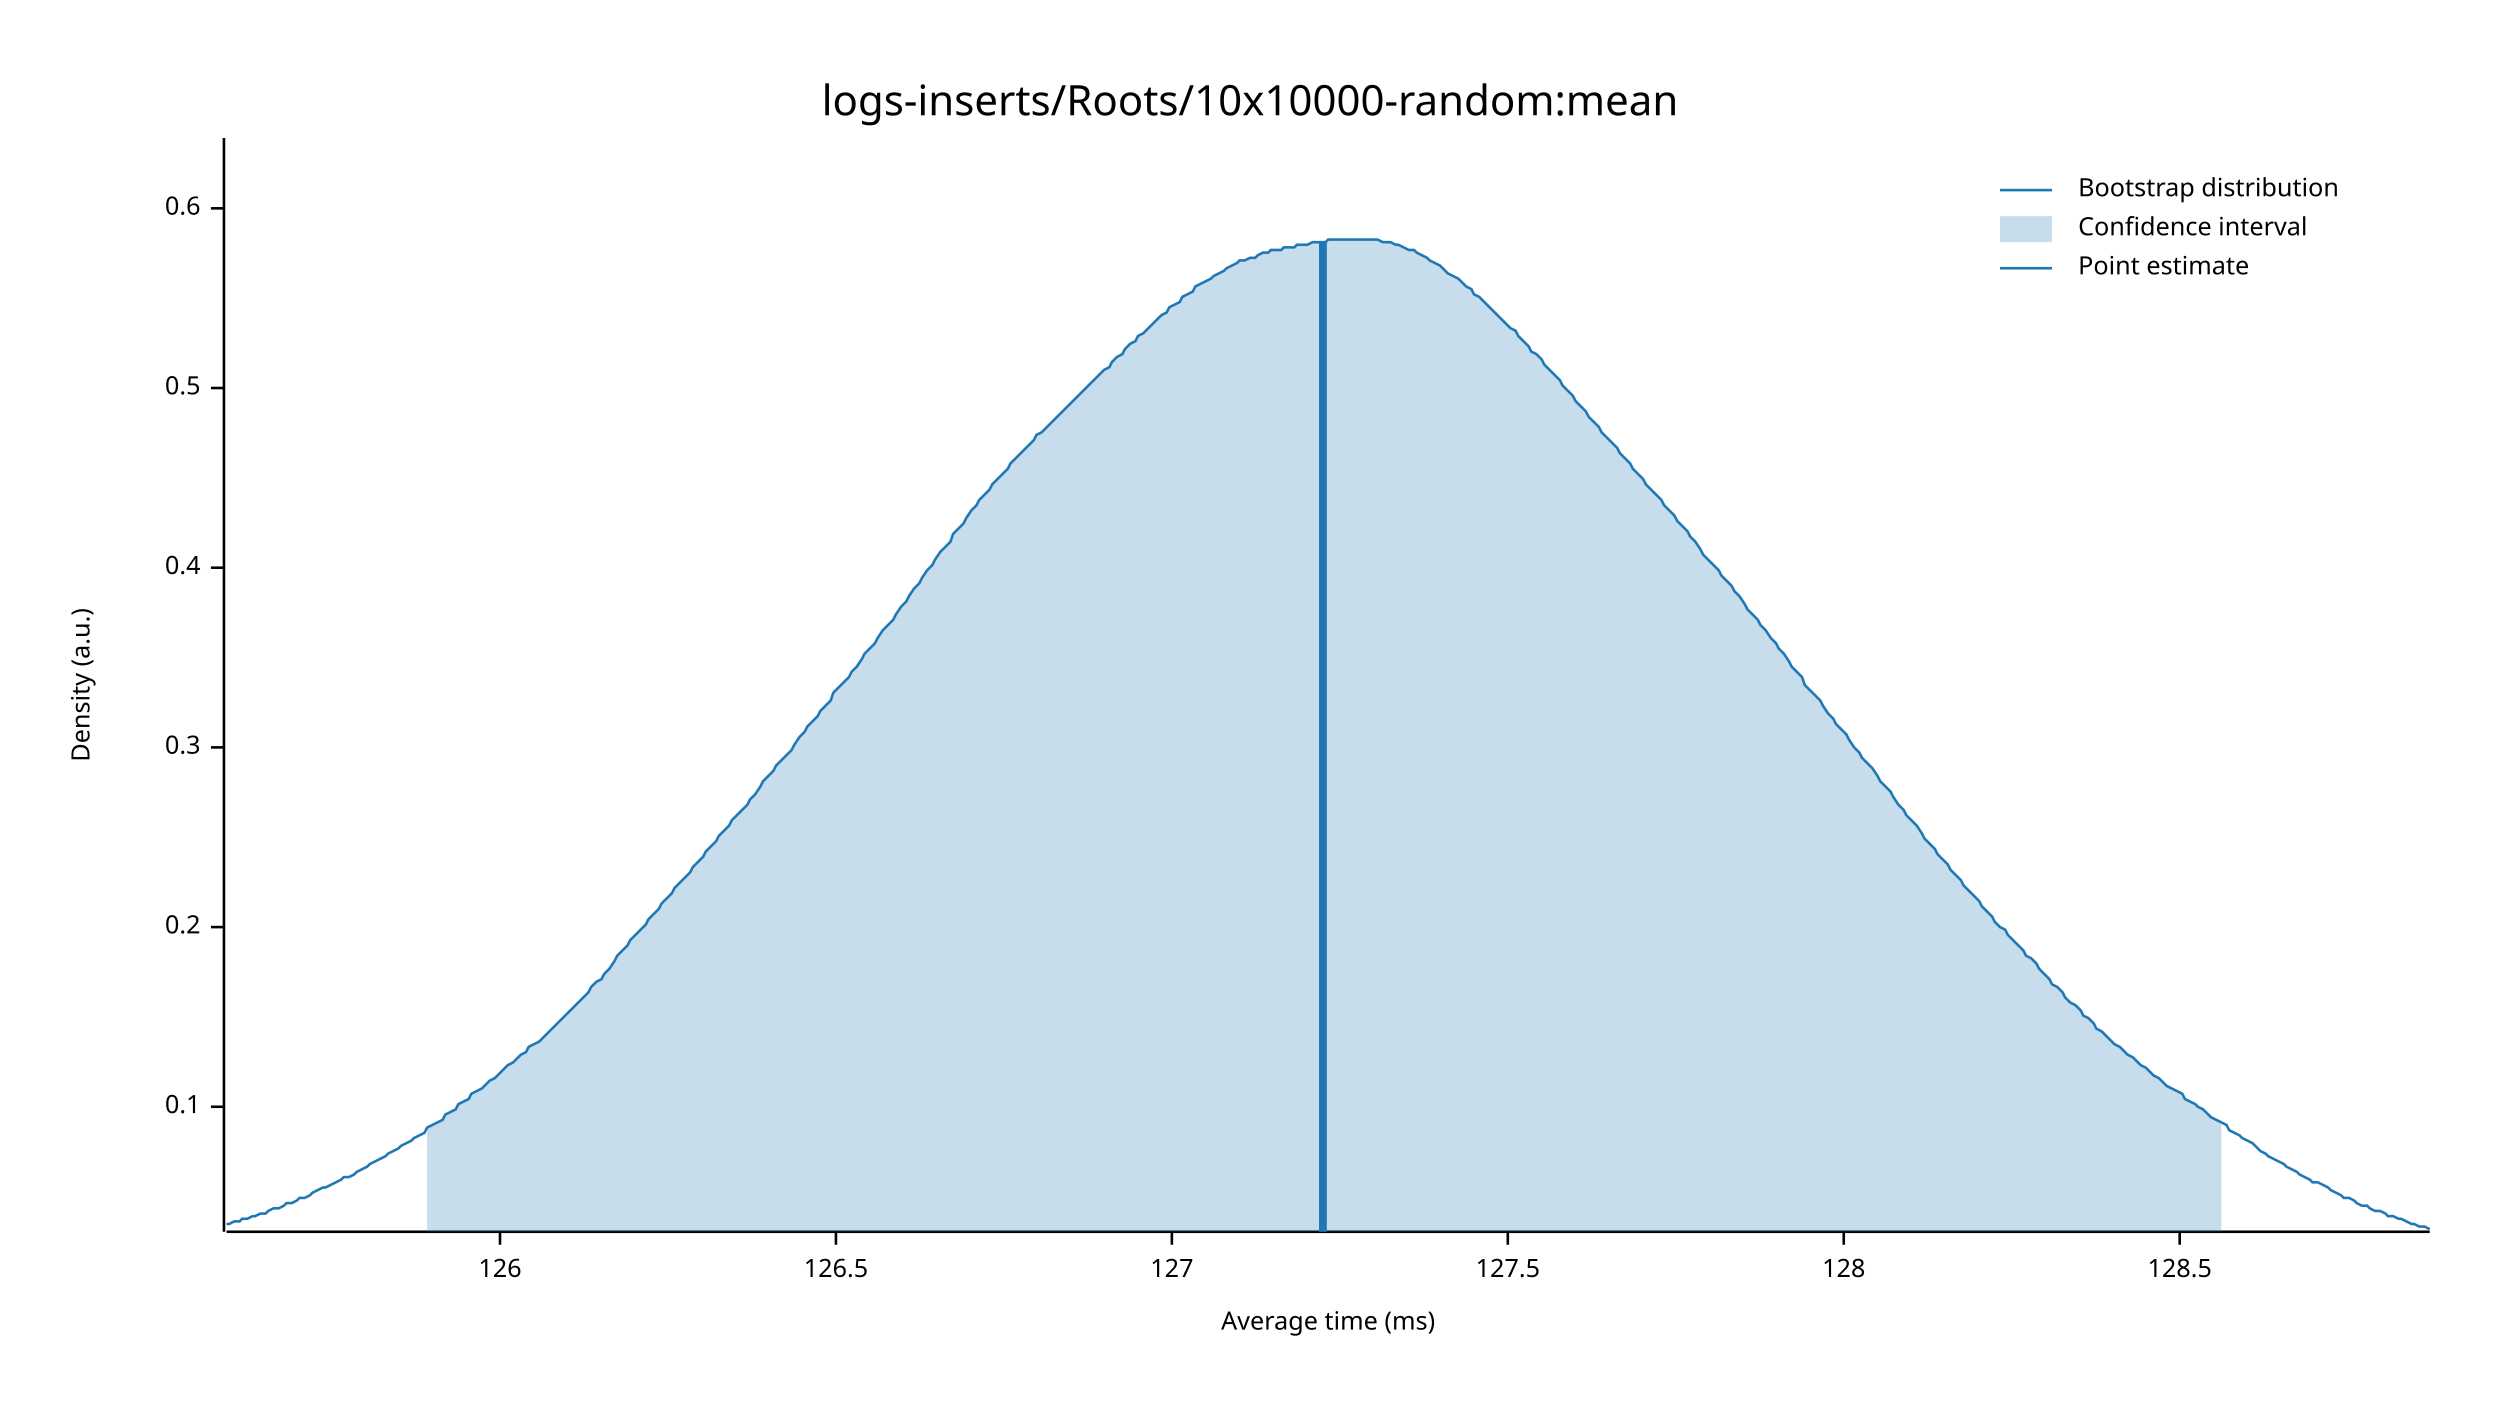
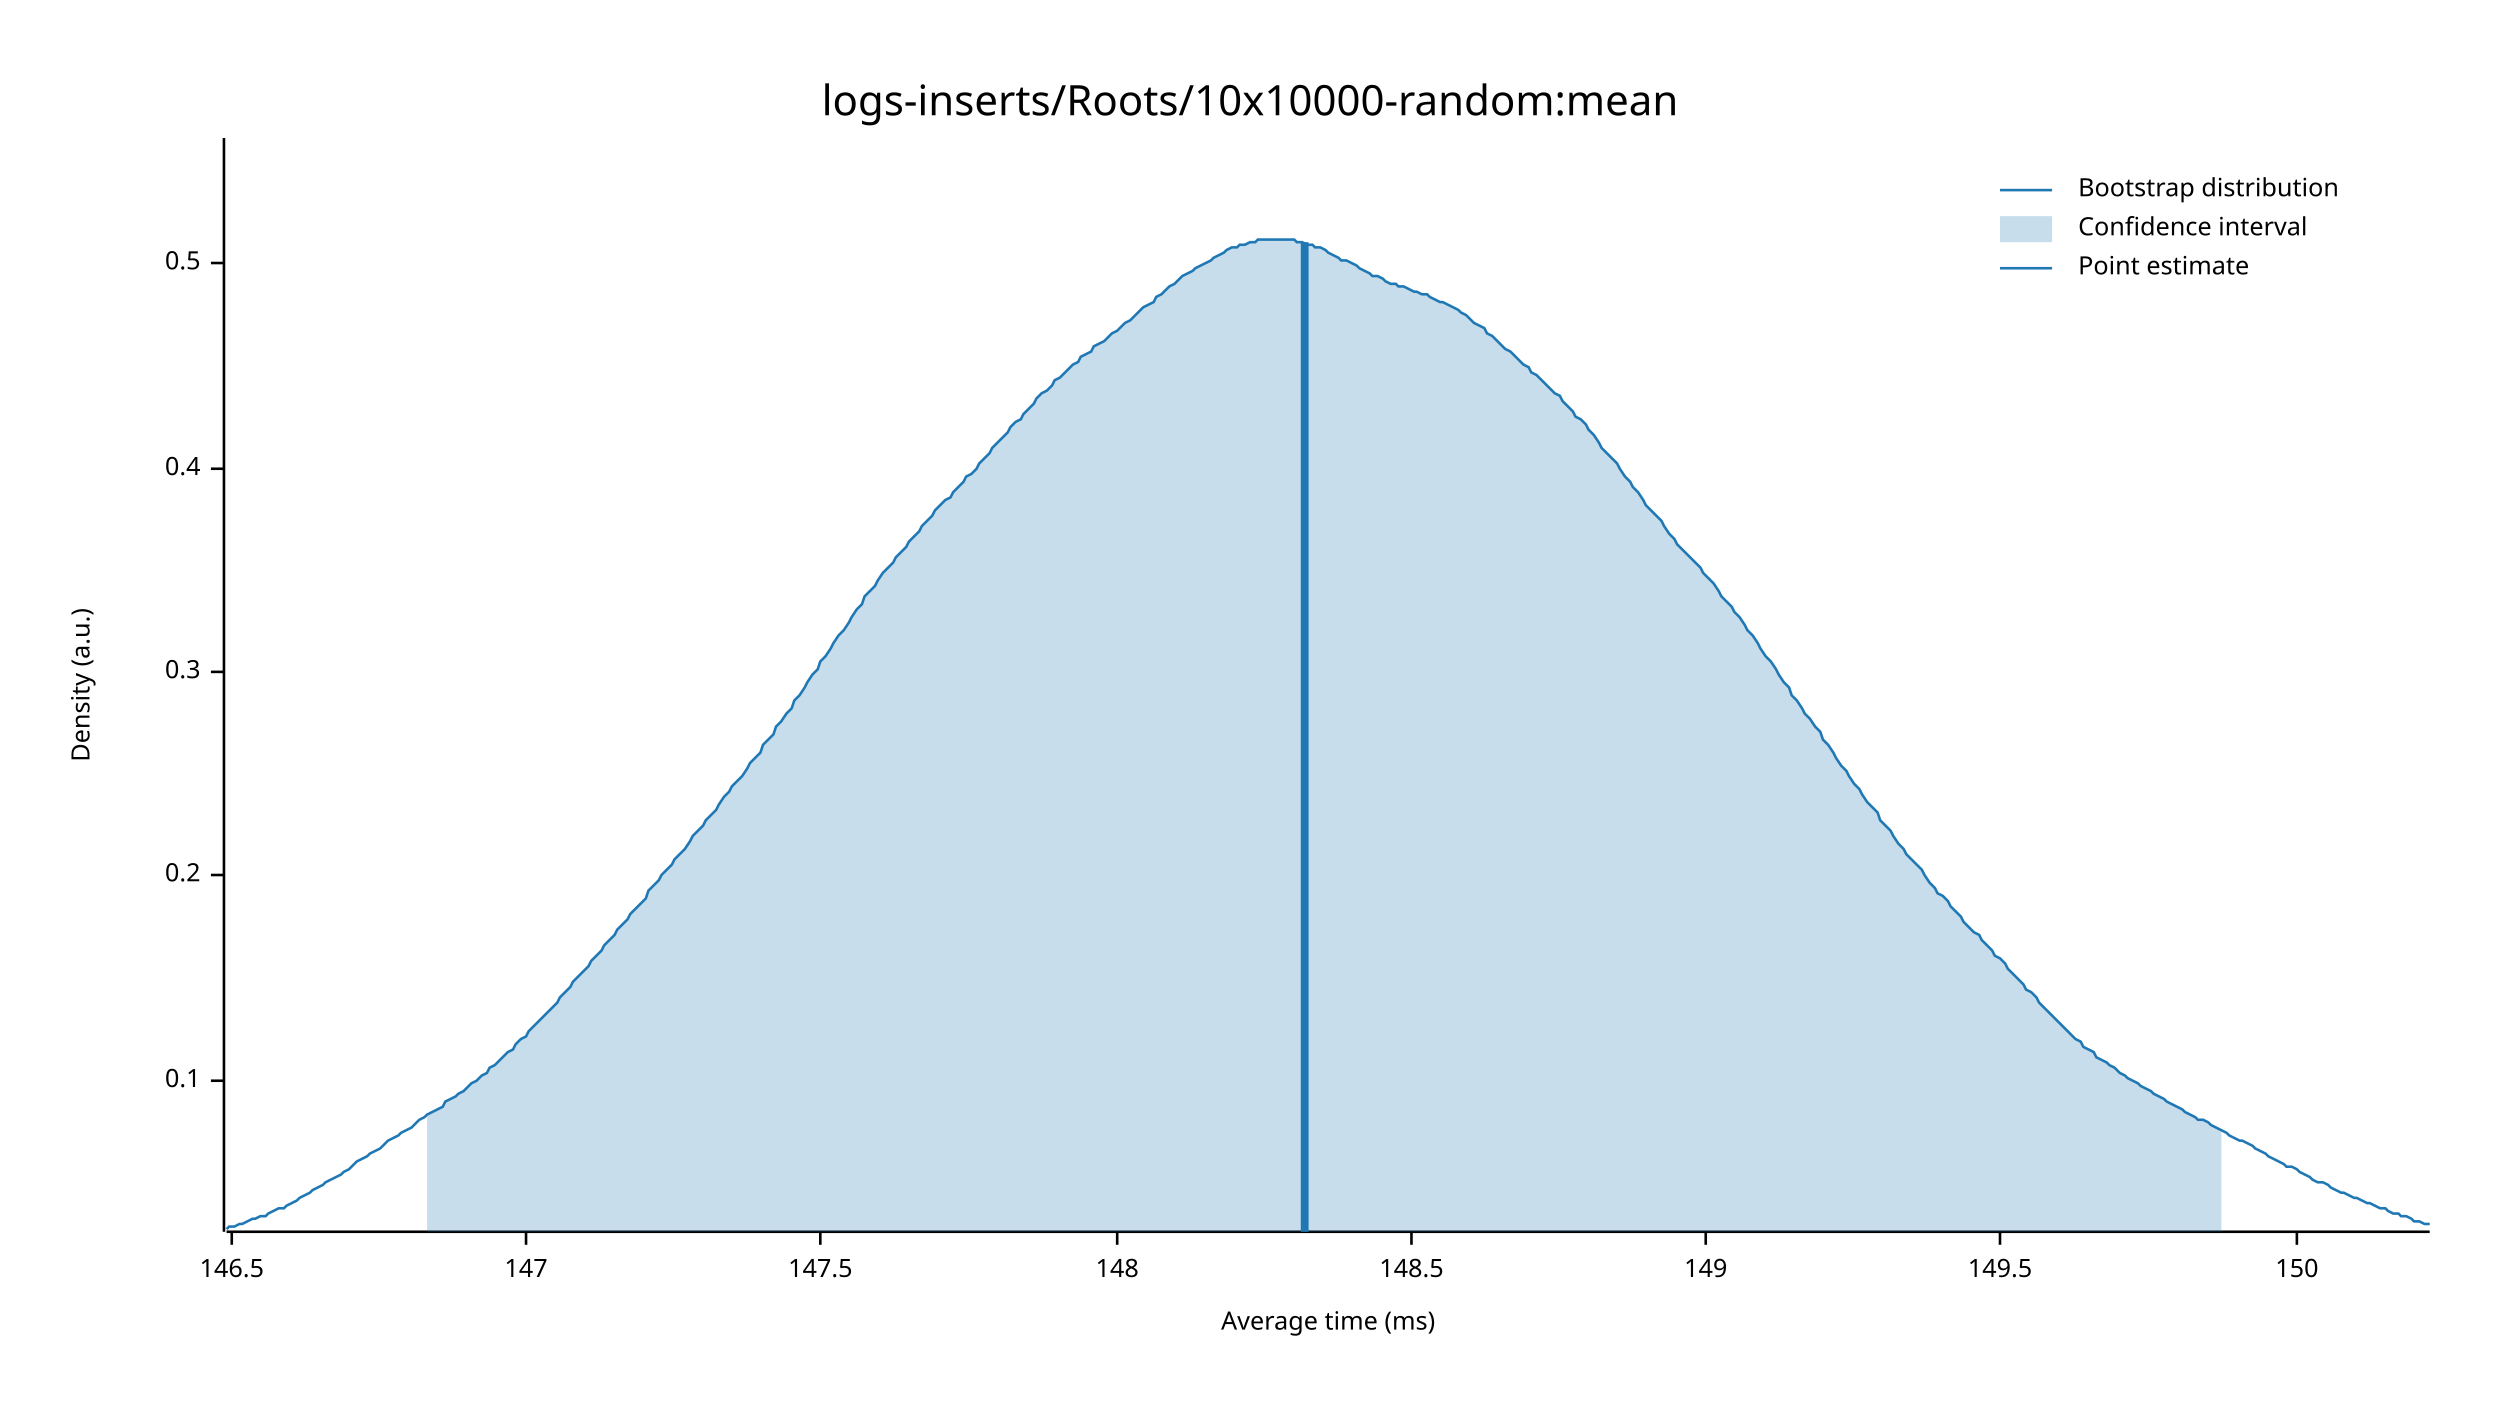
<svg xmlns="http://www.w3.org/2000/svg" width="960" height="540" viewBox="0 0 960 540">
  <text x="480" y="32" dy="0.76em" text-anchor="middle" font-family="sans-serif" font-size="16.129" opacity="1" fill="#000000">
logs-inserts/Roots/10x10000-random:mean
</text>
  <text x="27" y="263" dy="0.76em" text-anchor="middle" font-family="sans-serif" font-size="9.677" opacity="1" fill="#000000" transform="rotate(270, 27, 263)">
Density (a.u.)
</text>
  <text x="510" y="513" dy="-0.5ex" text-anchor="middle" font-family="sans-serif" font-size="9.677" opacity="1" fill="#000000">
Average time (ms)
</text>
  <polyline fill="none" opacity="1" stroke="#000000" stroke-width="1" points="86,53 86,473 " />
-   <text x="77" y="425" dy="0.5ex" text-anchor="end" font-family="sans-serif" font-size="9.677" opacity="1" fill="#000000">
+   <text x="77" y="415" dy="0.5ex" text-anchor="end" font-family="sans-serif" font-size="9.677" opacity="1" fill="#000000">
0.1
</text>
-   <polyline fill="none" opacity="1" stroke="#000000" stroke-width="1" points="81,425 86,425 " />
-   <text x="77" y="356" dy="0.5ex" text-anchor="end" font-family="sans-serif" font-size="9.677" opacity="1" fill="#000000">
+   <polyline fill="none" opacity="1" stroke="#000000" stroke-width="1" points="81,415 86,415 " />
+   <text x="77" y="336" dy="0.5ex" text-anchor="end" font-family="sans-serif" font-size="9.677" opacity="1" fill="#000000">
0.2
</text>
-   <polyline fill="none" opacity="1" stroke="#000000" stroke-width="1" points="81,356 86,356 " />
-   <text x="77" y="287" dy="0.5ex" text-anchor="end" font-family="sans-serif" font-size="9.677" opacity="1" fill="#000000">
+   <polyline fill="none" opacity="1" stroke="#000000" stroke-width="1" points="81,336 86,336 " />
+   <text x="77" y="258" dy="0.5ex" text-anchor="end" font-family="sans-serif" font-size="9.677" opacity="1" fill="#000000">
0.3
</text>
-   <polyline fill="none" opacity="1" stroke="#000000" stroke-width="1" points="81,287 86,287 " />
-   <text x="77" y="218" dy="0.5ex" text-anchor="end" font-family="sans-serif" font-size="9.677" opacity="1" fill="#000000">
+   <polyline fill="none" opacity="1" stroke="#000000" stroke-width="1" points="81,258 86,258 " />
+   <text x="77" y="180" dy="0.5ex" text-anchor="end" font-family="sans-serif" font-size="9.677" opacity="1" fill="#000000">
0.4
</text>
-   <polyline fill="none" opacity="1" stroke="#000000" stroke-width="1" points="81,218 86,218 " />
-   <text x="77" y="149" dy="0.5ex" text-anchor="end" font-family="sans-serif" font-size="9.677" opacity="1" fill="#000000">
+   <polyline fill="none" opacity="1" stroke="#000000" stroke-width="1" points="81,180 86,180 " />
+   <text x="77" y="101" dy="0.5ex" text-anchor="end" font-family="sans-serif" font-size="9.677" opacity="1" fill="#000000">
0.5
</text>
-   <polyline fill="none" opacity="1" stroke="#000000" stroke-width="1" points="81,149 86,149 " />
-   <text x="77" y="80" dy="0.5ex" text-anchor="end" font-family="sans-serif" font-size="9.677" opacity="1" fill="#000000">
- 0.6
+   <polyline fill="none" opacity="1" stroke="#000000" stroke-width="1" points="81,101 86,101 " />
+   <polyline fill="none" opacity="1" stroke="#000000" stroke-width="1" points="87,473 933,473 " />
+   <text x="89" y="483" dy="0.76em" text-anchor="middle" font-family="sans-serif" font-size="9.677" opacity="1" fill="#000000">
+ 146.5
</text>
-   <polyline fill="none" opacity="1" stroke="#000000" stroke-width="1" points="81,80 86,80 " />
-   <polyline fill="none" opacity="1" stroke="#000000" stroke-width="1" points="87,473 933,473 " />
-   <text x="192" y="483" dy="0.76em" text-anchor="middle" font-family="sans-serif" font-size="9.677" opacity="1" fill="#000000">
- 126
+   <polyline fill="none" opacity="1" stroke="#000000" stroke-width="1" points="89,473 89,478 " />
+   <text x="202" y="483" dy="0.76em" text-anchor="middle" font-family="sans-serif" font-size="9.677" opacity="1" fill="#000000">
+ 147
</text>
-   <polyline fill="none" opacity="1" stroke="#000000" stroke-width="1" points="192,473 192,478 " />
-   <text x="321" y="483" dy="0.76em" text-anchor="middle" font-family="sans-serif" font-size="9.677" opacity="1" fill="#000000">
- 126.5
+   <polyline fill="none" opacity="1" stroke="#000000" stroke-width="1" points="202,473 202,478 " />
+   <text x="315" y="483" dy="0.76em" text-anchor="middle" font-family="sans-serif" font-size="9.677" opacity="1" fill="#000000">
+ 147.5
</text>
-   <polyline fill="none" opacity="1" stroke="#000000" stroke-width="1" points="321,473 321,478 " />
-   <text x="450" y="483" dy="0.76em" text-anchor="middle" font-family="sans-serif" font-size="9.677" opacity="1" fill="#000000">
- 127
+   <polyline fill="none" opacity="1" stroke="#000000" stroke-width="1" points="315,473 315,478 " />
+   <text x="429" y="483" dy="0.76em" text-anchor="middle" font-family="sans-serif" font-size="9.677" opacity="1" fill="#000000">
+ 148
</text>
-   <polyline fill="none" opacity="1" stroke="#000000" stroke-width="1" points="450,473 450,478 " />
-   <text x="579" y="483" dy="0.76em" text-anchor="middle" font-family="sans-serif" font-size="9.677" opacity="1" fill="#000000">
- 127.5
+   <polyline fill="none" opacity="1" stroke="#000000" stroke-width="1" points="429,473 429,478 " />
+   <text x="542" y="483" dy="0.76em" text-anchor="middle" font-family="sans-serif" font-size="9.677" opacity="1" fill="#000000">
+ 148.5
</text>
-   <polyline fill="none" opacity="1" stroke="#000000" stroke-width="1" points="579,473 579,478 " />
-   <text x="708" y="483" dy="0.76em" text-anchor="middle" font-family="sans-serif" font-size="9.677" opacity="1" fill="#000000">
- 128
+   <polyline fill="none" opacity="1" stroke="#000000" stroke-width="1" points="542,473 542,478 " />
+   <text x="655" y="483" dy="0.76em" text-anchor="middle" font-family="sans-serif" font-size="9.677" opacity="1" fill="#000000">
+ 149
</text>
-   <polyline fill="none" opacity="1" stroke="#000000" stroke-width="1" points="708,473 708,478 " />
-   <text x="837" y="483" dy="0.76em" text-anchor="middle" font-family="sans-serif" font-size="9.677" opacity="1" fill="#000000">
- 128.5
+   <polyline fill="none" opacity="1" stroke="#000000" stroke-width="1" points="655,473 655,478 " />
+   <text x="768" y="483" dy="0.76em" text-anchor="middle" font-family="sans-serif" font-size="9.677" opacity="1" fill="#000000">
+ 149.5
</text>
-   <polyline fill="none" opacity="1" stroke="#000000" stroke-width="1" points="837,473 837,478 " />
-   <polyline fill="none" opacity="1" stroke="#1F78B4" stroke-width="1" points="87,470 88,470 90,469 92,469 93,468 95,468 97,467 98,467 100,466 102,466 103,465 105,464 107,464 109,463 110,462 112,462 114,461 115,460 117,460 119,459 120,458 122,457 124,456 125,456 127,455 129,454 131,453 132,452 134,452 136,451 137,450 139,449 141,448 142,447 144,446 146,445 148,444 149,443 151,442 153,441 154,440 156,439 158,438 159,437 161,436 163,435 164,433 166,432 168,431 170,430 171,428 173,427 175,426 176,424 178,423 180,422 181,420 183,419 185,418 187,416 188,415 190,414 192,412 193,411 195,409 197,408 198,407 200,405 202,404 203,402 205,401 207,400 209,398 210,397 212,395 214,393 215,392 217,390 219,388 220,387 222,385 224,383 226,381 227,379 229,377 231,376 232,374 234,372 236,369 237,367 239,365 241,363 242,361 244,359 246,357 248,355 249,353 251,351 253,349 254,347 256,345 258,343 259,341 261,339 263,337 265,335 266,333 268,331 270,329 271,327 273,325 275,323 276,321 278,319 280,317 281,315 283,313 285,311 287,309 288,307 290,305 292,302 293,300 295,298 297,296 298,294 300,292 302,290 304,288 305,286 307,283 309,281 310,279 312,277 314,275 315,273 317,271 319,269 320,266 322,264 324,262 326,260 327,258 329,256 331,253 332,251 334,249 336,247 337,245 339,242 341,240 343,238 344,236 346,233 348,231 349,229 351,226 353,224 354,222 356,219 358,217 359,215 361,212 363,210 365,208 366,205 368,203 370,201 371,199 373,196 375,194 376,192 378,190 380,188 381,186 383,184 385,182 387,180 388,178 390,176 392,174 393,173 395,171 397,169 398,167 400,166 402,164 404,162 405,161 407,159 409,157 410,156 412,154 414,152 415,151 417,149 419,147 420,146 422,144 424,142 426,141 427,139 429,137 431,136 432,134 434,132 436,131 437,129 439,128 441,126 443,124 444,123 446,121 448,120 449,118 451,117 453,116 454,114 456,113 458,112 459,110 461,109 463,108 465,107 466,106 468,105 470,104 471,103 473,102 475,101 476,100 478,100 480,99 482,99 483,98 485,97 487,97 488,96 490,96 492,96 493,95 495,95 497,95 498,94 500,94 502,94 504,93 505,93 507,93 509,93 510,92 512,92 514,92 515,92 517,92 519,92 521,92 522,92 524,92 526,92 527,92 529,92 531,93 532,93 534,93 536,94 537,94 539,95 541,96 543,96 544,97 546,98 548,99 549,100 551,101 553,102 554,103 556,105 558,106 560,107 561,108 563,110 565,111 566,113 568,114 570,116 571,117 573,119 575,121 576,122 578,124 580,126 582,127 583,129 585,131 587,133 588,135 590,136 592,138 593,140 595,142 597,144 599,146 600,148 602,150 604,152 605,154 607,156 609,158 610,160 612,162 614,164 615,166 617,168 619,170 621,172 622,174 624,176 626,178 627,180 629,182 631,184 632,186 634,188 636,190 638,192 639,194 641,196 643,198 644,200 646,202 648,204 649,206 651,208 653,211 654,213 656,215 658,217 660,219 661,221 663,223 665,225 666,227 668,229 670,232 671,234 673,236 675,238 676,240 678,242 680,245 682,247 683,249 685,251 687,254 688,256 690,258 692,260 693,263 695,265 697,267 699,269 700,271 702,274 704,276 705,278 707,280 709,282 710,284 712,287 714,289 715,291 717,293 719,295 721,298 722,300 724,302 726,304 727,306 729,309 731,311 732,313 734,315 736,317 738,320 739,322 741,324 743,326 744,328 746,330 748,332 749,334 751,336 753,338 754,340 756,342 758,344 760,346 761,348 763,350 765,352 766,354 768,356 770,357 771,359 773,361 775,363 777,365 778,367 780,368 782,370 783,372 785,374 787,376 788,378 790,379 792,381 793,383 795,385 797,386 799,388 800,390 802,391 804,393 805,395 807,396 809,398 810,399 812,401 814,402 816,404 817,405 819,406 821,408 822,409 824,410 826,412 827,413 829,414 831,416 832,417 834,418 836,419 838,420 839,422 841,423 843,424 844,425 846,426 848,428 849,429 851,430 853,431 855,432 856,434 858,435 860,436 861,437 863,438 865,439 866,440 868,442 870,443 871,444 873,445 875,446 877,447 878,448 880,449 882,450 883,451 885,452 887,453 888,454 890,454 892,455 894,456 895,457 897,458 899,459 900,460 902,460 904,461 905,462 907,463 909,463 910,464 912,465 914,465 916,466 917,467 919,467 921,468 922,468 924,469 926,470 927,470 929,471 931,471 933,472 " />
-   <polygon opacity="0.25" fill="#1F78B4" points="164,433 166,432 168,431 170,430 171,428 173,427 175,426 176,424 178,423 180,422 181,420 183,419 185,418 187,416 188,415 190,414 192,412 193,411 195,409 197,408 198,407 200,405 202,404 203,402 205,401 207,400 209,398 210,397 212,395 214,393 215,392 217,390 219,388 220,387 222,385 224,383 226,381 227,379 229,377 231,376 232,374 234,372 236,369 237,367 239,365 241,363 242,361 244,359 246,357 248,355 249,353 251,351 253,349 254,347 256,345 258,343 259,341 261,339 263,337 265,335 266,333 268,331 270,329 271,327 273,325 275,323 276,321 278,319 280,317 281,315 283,313 285,311 287,309 288,307 290,305 292,302 293,300 295,298 297,296 298,294 300,292 302,290 304,288 305,286 307,283 309,281 310,279 312,277 314,275 315,273 317,271 319,269 320,266 322,264 324,262 326,260 327,258 329,256 331,253 332,251 334,249 336,247 337,245 339,242 341,240 343,238 344,236 346,233 348,231 349,229 351,226 353,224 354,222 356,219 358,217 359,215 361,212 363,210 365,208 366,205 368,203 370,201 371,199 373,196 375,194 376,192 378,190 380,188 381,186 383,184 385,182 387,180 388,178 390,176 392,174 393,173 395,171 397,169 398,167 400,166 402,164 404,162 405,161 407,159 409,157 410,156 412,154 414,152 415,151 417,149 419,147 420,146 422,144 424,142 426,141 427,139 429,137 431,136 432,134 434,132 436,131 437,129 439,128 441,126 443,124 444,123 446,121 448,120 449,118 451,117 453,116 454,114 456,113 458,112 459,110 461,109 463,108 465,107 466,106 468,105 470,104 471,103 473,102 475,101 476,100 478,100 480,99 482,99 483,98 485,97 487,97 488,96 490,96 492,96 493,95 495,95 497,95 498,94 500,94 502,94 504,93 505,93 507,93 509,93 510,92 512,92 514,92 515,92 517,92 519,92 521,92 522,92 524,92 526,92 527,92 529,92 531,93 532,93 534,93 536,94 537,94 539,95 541,96 543,96 544,97 546,98 548,99 549,100 551,101 553,102 554,103 556,105 558,106 560,107 561,108 563,110 565,111 566,113 568,114 570,116 571,117 573,119 575,121 576,122 578,124 580,126 582,127 583,129 585,131 587,133 588,135 590,136 592,138 593,140 595,142 597,144 599,146 600,148 602,150 604,152 605,154 607,156 609,158 610,160 612,162 614,164 615,166 617,168 619,170 621,172 622,174 624,176 626,178 627,180 629,182 631,184 632,186 634,188 636,190 638,192 639,194 641,196 643,198 644,200 646,202 648,204 649,206 651,208 653,211 654,213 656,215 658,217 660,219 661,221 663,223 665,225 666,227 668,229 670,232 671,234 673,236 675,238 676,240 678,242 680,245 682,247 683,249 685,251 687,254 688,256 690,258 692,260 693,263 695,265 697,267 699,269 700,271 702,274 704,276 705,278 707,280 709,282 710,284 712,287 714,289 715,291 717,293 719,295 721,298 722,300 724,302 726,304 727,306 729,309 731,311 732,313 734,315 736,317 738,320 739,322 741,324 743,326 744,328 746,330 748,332 749,334 751,336 753,338 754,340 756,342 758,344 760,346 761,348 763,350 765,352 766,354 768,356 770,357 771,359 773,361 775,363 777,365 778,367 780,368 782,370 783,372 785,374 787,376 788,378 790,379 792,381 793,383 795,385 797,386 799,388 800,390 802,391 804,393 805,395 807,396 809,398 810,399 812,401 814,402 816,404 817,405 819,406 821,408 822,409 824,410 826,412 827,413 829,414 831,416 832,417 834,418 836,419 838,420 839,422 841,423 843,424 844,425 846,426 848,428 849,429 851,430 853,431 853,473 164,473 " />
-   <polyline fill="none" opacity="1" stroke="#1F78B4" stroke-width="3" points="508,473 508,93 " />
+   <polyline fill="none" opacity="1" stroke="#000000" stroke-width="1" points="768,473 768,478 " />
+   <text x="882" y="483" dy="0.76em" text-anchor="middle" font-family="sans-serif" font-size="9.677" opacity="1" fill="#000000">
+ 150
+ </text>
+   <polyline fill="none" opacity="1" stroke="#000000" stroke-width="1" points="882,473 882,478 " />
+   <polyline fill="none" opacity="1" stroke="#1F78B4" stroke-width="1" points="87,472 88,471 90,471 92,470 93,470 95,469 97,468 98,468 100,467 102,467 103,466 105,465 107,464 109,464 110,463 112,462 114,461 115,460 117,459 119,458 120,457 122,456 124,455 125,454 127,453 129,452 131,451 132,450 134,449 136,447 137,446 139,445 141,444 142,443 144,442 146,441 148,439 149,438 151,437 153,436 154,435 156,434 158,433 159,432 161,430 163,429 164,428 166,427 168,426 170,425 171,423 173,422 175,421 176,420 178,419 180,417 181,416 183,415 185,413 187,412 188,410 190,409 192,407 193,406 195,404 197,403 198,401 200,399 202,398 203,396 205,394 207,392 209,390 210,389 212,387 214,385 215,383 217,381 219,379 220,377 222,375 224,373 226,371 227,369 229,367 231,365 232,363 234,361 236,359 237,357 239,355 241,353 242,351 244,349 246,347 248,345 249,342 251,340 253,338 254,336 256,334 258,332 259,330 261,328 263,326 265,323 266,321 268,319 270,317 271,315 273,313 275,311 276,309 278,306 280,304 281,302 283,300 285,298 287,295 288,293 290,291 292,289 293,286 295,284 297,282 298,279 300,277 302,274 304,272 305,269 307,267 309,264 310,262 312,259 314,257 315,254 317,252 319,249 320,247 322,244 324,242 326,239 327,237 329,234 331,232 332,229 334,227 336,225 337,223 339,220 341,218 343,216 344,214 346,212 348,210 349,208 351,206 353,204 354,202 356,200 358,198 359,196 361,194 363,192 365,191 366,189 368,187 370,185 371,183 373,182 375,180 376,178 378,176 380,174 381,172 383,170 385,168 387,166 388,164 390,162 392,161 393,159 395,157 397,155 398,153 400,151 402,150 404,148 405,146 407,145 409,143 410,142 412,140 414,139 415,137 417,136 419,135 420,133 422,132 424,131 426,129 427,128 429,127 431,125 432,124 434,123 436,121 437,120 439,118 441,117 443,116 444,114 446,113 448,111 449,110 451,109 453,107 454,106 456,105 458,104 459,103 461,102 463,101 465,100 466,99 468,98 470,97 471,96 473,95 475,95 476,94 478,94 480,93 482,93 483,92 485,92 487,92 488,92 490,92 492,92 493,92 495,92 497,92 498,93 500,93 502,94 504,94 505,95 507,95 509,96 510,97 512,98 514,99 515,100 517,100 519,101 521,102 522,103 524,104 526,105 527,106 529,106 531,107 532,108 534,109 536,109 537,110 539,110 541,111 543,112 544,112 546,113 548,113 549,114 551,115 553,116 554,116 556,117 558,118 560,119 561,120 563,121 565,123 566,124 568,125 570,126 571,128 573,129 575,131 576,132 578,134 580,135 582,137 583,138 585,140 587,141 588,143 590,144 592,146 593,147 595,149 597,151 599,152 600,154 602,156 604,158 605,160 607,161 609,163 610,165 612,167 614,170 615,172 617,174 619,176 621,178 622,180 624,183 626,185 627,187 629,189 631,192 632,194 634,196 636,198 638,200 639,202 641,205 643,207 644,209 646,211 648,213 649,214 651,216 653,218 654,220 656,222 658,224 660,227 661,229 663,231 665,233 666,235 668,237 670,240 671,242 673,244 675,247 676,249 678,252 680,254 682,257 683,259 685,262 687,264 688,267 690,269 692,272 693,274 695,276 697,279 699,281 700,284 702,286 704,289 705,291 707,294 709,296 710,298 712,301 714,303 715,305 717,308 719,310 721,312 722,315 724,317 726,319 727,321 729,324 731,326 732,328 734,330 736,332 738,334 739,336 741,339 743,341 744,343 746,344 748,346 749,348 751,350 753,352 754,354 756,356 758,358 760,359 761,361 763,363 765,365 766,367 768,368 770,370 771,372 773,374 775,376 777,378 778,380 780,381 782,383 783,385 785,387 787,389 788,390 790,392 792,394 793,395 795,397 797,399 799,400 800,402 802,403 804,404 805,406 807,407 809,408 810,409 812,410 814,412 816,413 817,414 819,415 821,416 822,417 824,418 826,419 827,420 829,421 831,422 832,423 834,424 836,425 838,426 839,427 841,428 843,429 844,430 846,430 848,431 849,432 851,433 853,434 855,435 856,436 858,437 860,438 861,438 863,439 865,440 866,441 868,442 870,443 871,444 873,445 875,446 877,447 878,448 880,448 882,449 883,450 885,451 887,452 888,453 890,454 892,454 894,455 895,456 897,457 899,458 900,458 902,459 904,460 905,460 907,461 909,462 910,462 912,463 914,464 916,464 917,465 919,466 921,466 922,467 924,467 926,468 927,469 929,469 931,470 933,470 " />
+   <polygon opacity="0.25" fill="#1F78B4" points="164,428 166,427 168,426 170,425 171,423 173,422 175,421 176,420 178,419 180,417 181,416 183,415 185,413 187,412 188,410 190,409 192,407 193,406 195,404 197,403 198,401 200,399 202,398 203,396 205,394 207,392 209,390 210,389 212,387 214,385 215,383 217,381 219,379 220,377 222,375 224,373 226,371 227,369 229,367 231,365 232,363 234,361 236,359 237,357 239,355 241,353 242,351 244,349 246,347 248,345 249,342 251,340 253,338 254,336 256,334 258,332 259,330 261,328 263,326 265,323 266,321 268,319 270,317 271,315 273,313 275,311 276,309 278,306 280,304 281,302 283,300 285,298 287,295 288,293 290,291 292,289 293,286 295,284 297,282 298,279 300,277 302,274 304,272 305,269 307,267 309,264 310,262 312,259 314,257 315,254 317,252 319,249 320,247 322,244 324,242 326,239 327,237 329,234 331,232 332,229 334,227 336,225 337,223 339,220 341,218 343,216 344,214 346,212 348,210 349,208 351,206 353,204 354,202 356,200 358,198 359,196 361,194 363,192 365,191 366,189 368,187 370,185 371,183 373,182 375,180 376,178 378,176 380,174 381,172 383,170 385,168 387,166 388,164 390,162 392,161 393,159 395,157 397,155 398,153 400,151 402,150 404,148 405,146 407,145 409,143 410,142 412,140 414,139 415,137 417,136 419,135 420,133 422,132 424,131 426,129 427,128 429,127 431,125 432,124 434,123 436,121 437,120 439,118 441,117 443,116 444,114 446,113 448,111 449,110 451,109 453,107 454,106 456,105 458,104 459,103 461,102 463,101 465,100 466,99 468,98 470,97 471,96 473,95 475,95 476,94 478,94 480,93 482,93 483,92 485,92 487,92 488,92 490,92 492,92 493,92 495,92 497,92 498,93 500,93 502,94 504,94 505,95 507,95 509,96 510,97 512,98 514,99 515,100 517,100 519,101 521,102 522,103 524,104 526,105 527,106 529,106 531,107 532,108 534,109 536,109 537,110 539,110 541,111 543,112 544,112 546,113 548,113 549,114 551,115 553,116 554,116 556,117 558,118 560,119 561,120 563,121 565,123 566,124 568,125 570,126 571,128 573,129 575,131 576,132 578,134 580,135 582,137 583,138 585,140 587,141 588,143 590,144 592,146 593,147 595,149 597,151 599,152 600,154 602,156 604,158 605,160 607,161 609,163 610,165 612,167 614,170 615,172 617,174 619,176 621,178 622,180 624,183 626,185 627,187 629,189 631,192 632,194 634,196 636,198 638,200 639,202 641,205 643,207 644,209 646,211 648,213 649,214 651,216 653,218 654,220 656,222 658,224 660,227 661,229 663,231 665,233 666,235 668,237 670,240 671,242 673,244 675,247 676,249 678,252 680,254 682,257 683,259 685,262 687,264 688,267 690,269 692,272 693,274 695,276 697,279 699,281 700,284 702,286 704,289 705,291 707,294 709,296 710,298 712,301 714,303 715,305 717,308 719,310 721,312 722,315 724,317 726,319 727,321 729,324 731,326 732,328 734,330 736,332 738,334 739,336 741,339 743,341 744,343 746,344 748,346 749,348 751,350 753,352 754,354 756,356 758,358 760,359 761,361 763,363 765,365 766,367 768,368 770,370 771,372 773,374 775,376 777,378 778,380 780,381 782,383 783,385 785,387 787,389 788,390 790,392 792,394 793,395 795,397 797,399 799,400 800,402 802,403 804,404 805,406 807,407 809,408 810,409 812,410 814,412 816,413 817,414 819,415 821,416 822,417 824,418 826,419 827,420 829,421 831,422 832,423 834,424 836,425 838,426 839,427 841,428 843,429 844,430 846,430 848,431 849,432 851,433 853,434 853,473 164,473 " />
+   <polyline fill="none" opacity="1" stroke="#1F78B4" stroke-width="3" points="501,473 501,93 " />
  <text x="798" y="68" dy="0.76em" text-anchor="start" font-family="sans-serif" font-size="9.677" opacity="1" fill="#000000">
Bootstrap distribution
</text>
  <text x="798" y="83" dy="0.76em" text-anchor="start" font-family="sans-serif" font-size="9.677" opacity="1" fill="#000000">
Confidence interval
</text>
  <text x="798" y="98" dy="0.76em" text-anchor="start" font-family="sans-serif" font-size="9.677" opacity="1" fill="#000000">
Point estimate
</text>
  <polyline fill="none" opacity="1" stroke="#1F78B4" stroke-width="1" points="768,73 788,73 " />
  <rect x="768" y="83" width="20" height="10" opacity="0.25" fill="#1F78B4" stroke="none" />
  <polyline fill="none" opacity="1" stroke="#1F78B4" stroke-width="1" points="768,103 788,103 " />
</svg>
